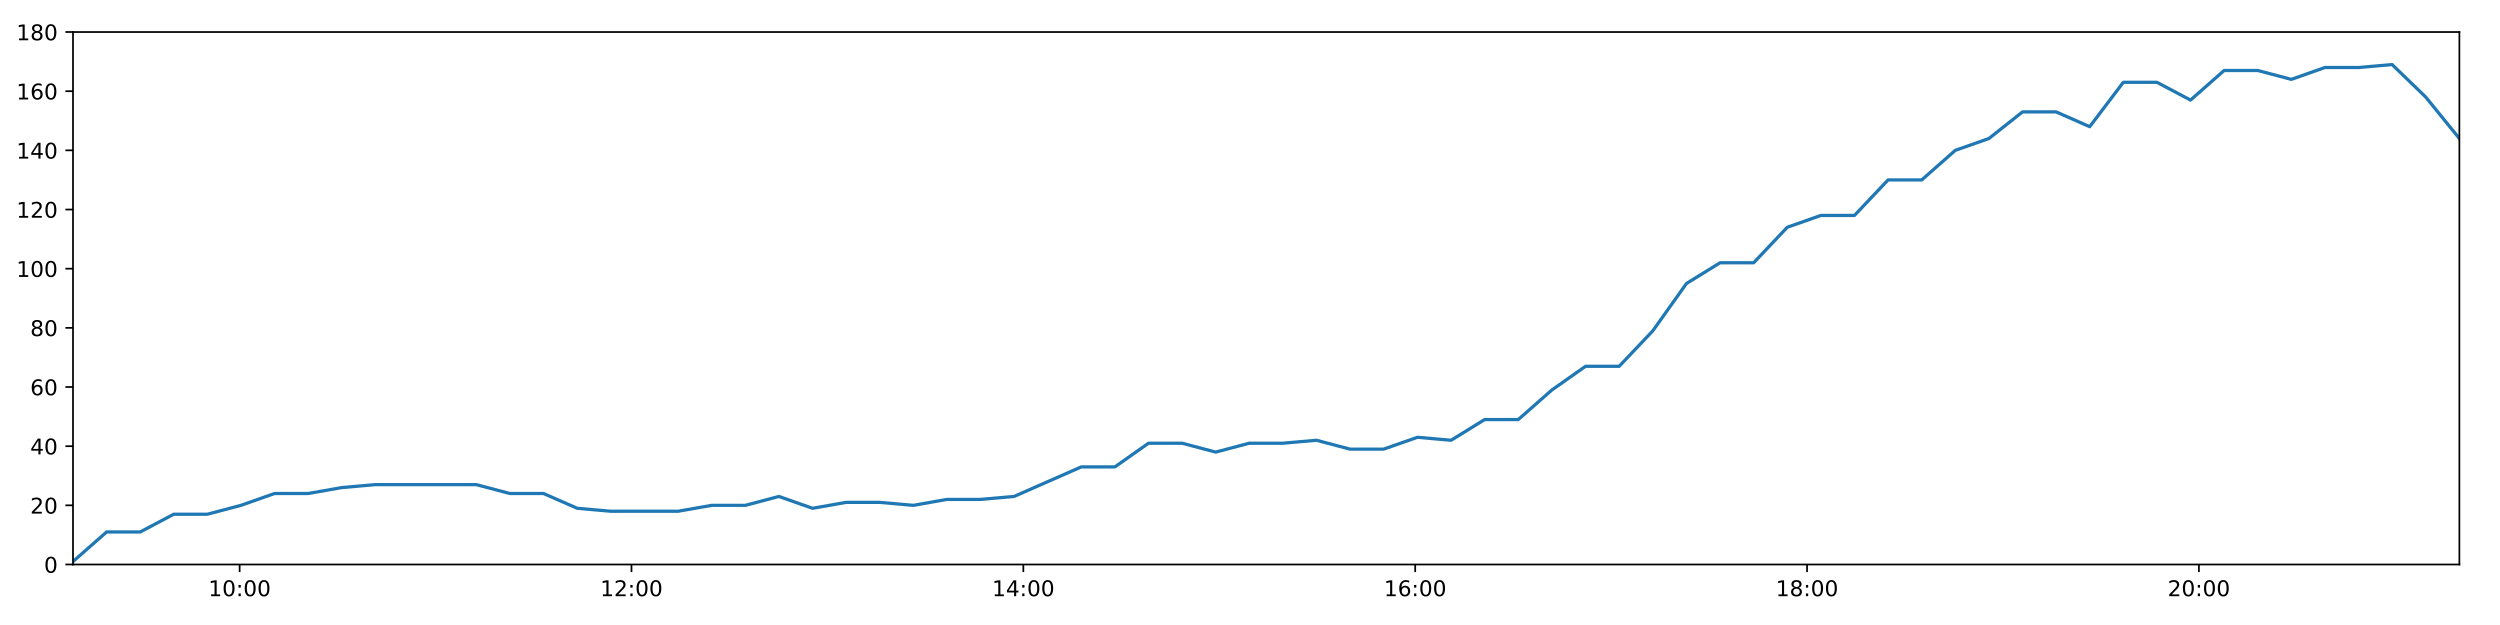
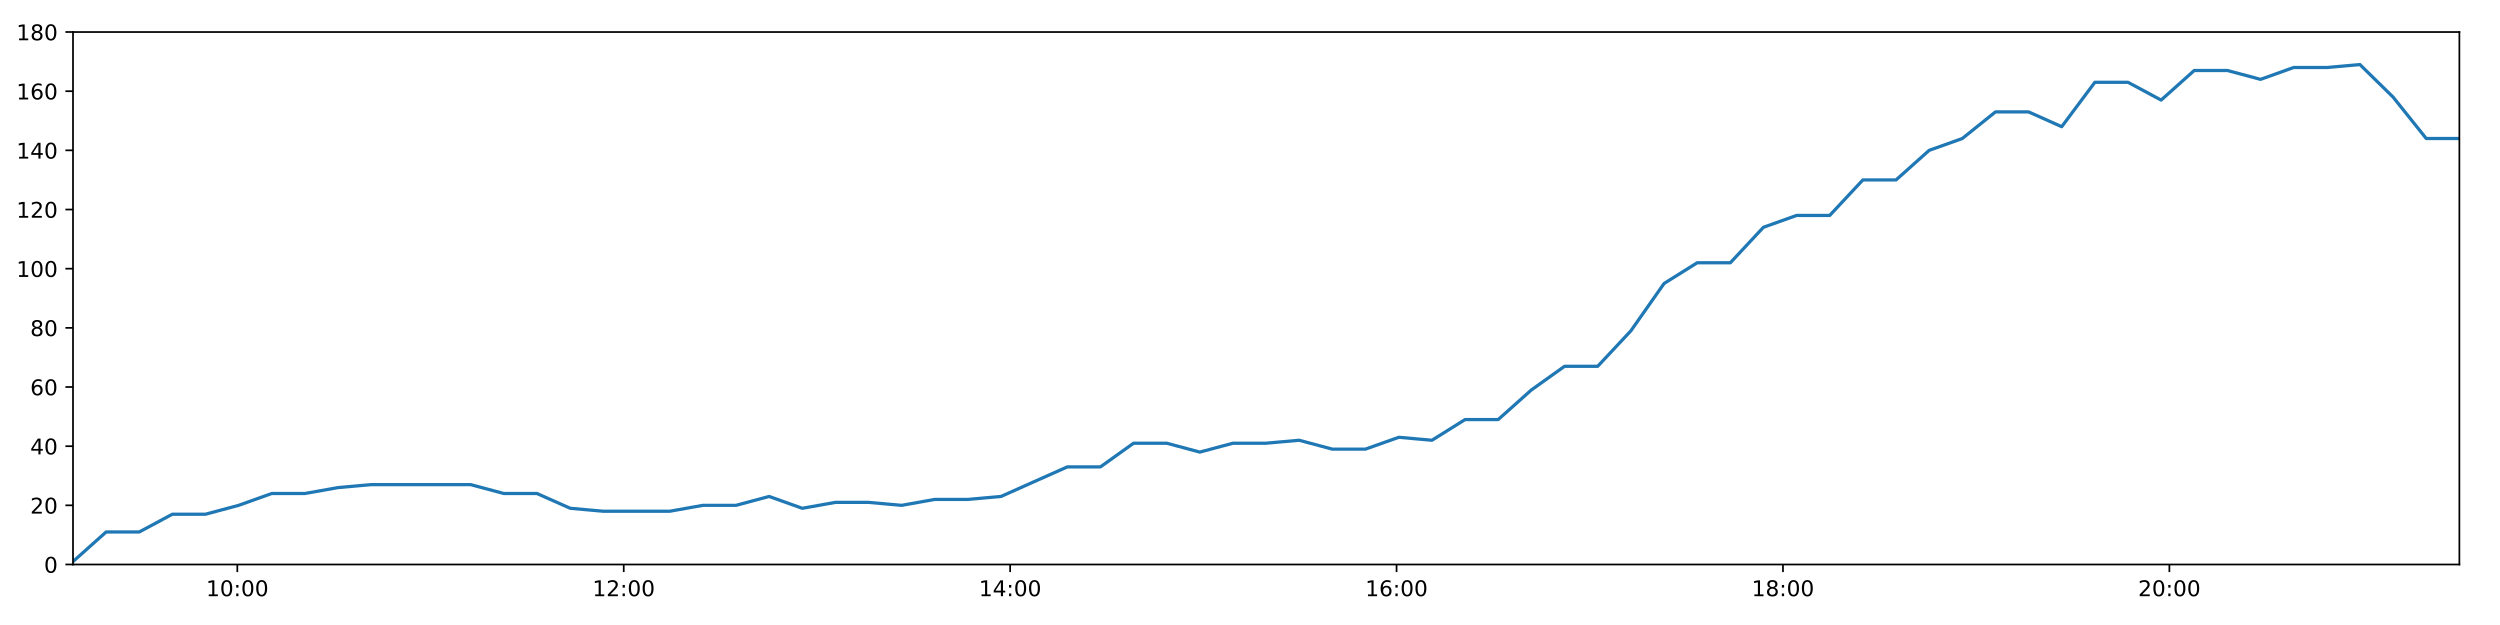
<svg xmlns="http://www.w3.org/2000/svg" xmlns:xlink="http://www.w3.org/1999/xlink" height="288pt" version="1.1" viewBox="0 0 1152 288" width="1152pt">
  <defs>
    <style type="text/css">
*{stroke-linecap:butt;stroke-linejoin:round;}
  </style>
  </defs>
  <g id="figure_1">
    <g id="patch_1">
      <path d="M 0 288  L 1152 288  L 1152 0  L 0 0  z " style="fill:#ffffff;" />
    </g>
    <g id="axes_1">
      <g id="patch_2">
        <path d="M 33.64 260.12  L 1133.28 260.12  L 1133.28 14.76  L 33.64 14.76  z " style="fill:#ffffff;" />
      </g>
      <g id="matplotlib.axis_1">
        <g id="xtick_1">
          <g id="line2d_1">
            <defs>
-               <path d="M 0 0  L 0 3.5  " id="m9cbf5e0d99" style="stroke:#000000;stroke-width:0.8;" />
-             </defs>
-             <g>
-               <use style="stroke:#000000;stroke-width:0.8;" x="110.423" xlink:href="#m9cbf5e0d99" y="260.12" />
+               <path d="M 0 0  L 0 3.5  " id="ma07e6c9d33" style="stroke:#000000;stroke-width:0.8;" />
+             </defs>
+             <g>
+               <use style="stroke:#000000;stroke-width:0.8;" x="109.356" xlink:href="#ma07e6c9d33" y="260.12" />
            </g>
          </g>
          <g id="text_1">
            <defs>
              <path d="M 12.406 8.297  L 28.516 8.297  L 28.516 63.922  L 10.984 60.406  L 10.984 69.391  L 28.422 72.906  L 38.281 72.906  L 38.281 8.297  L 54.391 8.297  L 54.391 0  L 12.406 0  z " id="DejaVuSans-49" />
              <path d="M 31.781 66.406  Q 24.172 66.406 20.328 58.906  Q 16.5 51.422 16.5 36.375  Q 16.5 21.391 20.328 13.891  Q 24.172 6.391 31.781 6.391  Q 39.453 6.391 43.281 13.891  Q 47.125 21.391 47.125 36.375  Q 47.125 51.422 43.281 58.906  Q 39.453 66.406 31.781 66.406  z M 31.781 74.219  Q 44.047 74.219 50.516 64.516  Q 56.984 54.828 56.984 36.375  Q 56.984 17.969 50.516 8.266  Q 44.047 -1.422 31.781 -1.422  Q 19.531 -1.422 13.062 8.266  Q 6.594 17.969 6.594 36.375  Q 6.594 54.828 13.062 64.516  Q 19.531 74.219 31.781 74.219  z " id="DejaVuSans-48" />
              <path d="M 11.719 12.406  L 22.016 12.406  L 22.016 0  L 11.719 0  z M 11.719 51.703  L 22.016 51.703  L 22.016 39.312  L 11.719 39.312  z " id="DejaVuSans-58" />
            </defs>
-             <g transform="translate(96.01313 274.7184)scale(0.1 -0.1)">
+             <g transform="translate(94.94674 274.7184)scale(0.1 -0.1)">
              <use xlink:href="#DejaVuSans-49" />
              <use x="63.623" xlink:href="#DejaVuSans-48" />
              <use x="127.246" xlink:href="#DejaVuSans-58" />
              <use x="160.938" xlink:href="#DejaVuSans-48" />
              <use x="224.561" xlink:href="#DejaVuSans-48" />
            </g>
          </g>
        </g>
        <g id="xtick_2">
          <g id="line2d_2">
            <g>
-               <use style="stroke:#000000;stroke-width:0.8;" x="290.989" xlink:href="#m9cbf5e0d99" y="260.12" />
+               <use style="stroke:#000000;stroke-width:0.8;" x="287.415" xlink:href="#ma07e6c9d33" y="260.12" />
            </g>
          </g>
          <g id="text_2">
            <defs>
              <path d="M 19.188 8.297  L 53.609 8.297  L 53.609 0  L 7.328 0  L 7.328 8.297  Q 12.938 14.109 22.625 23.891  Q 32.328 33.688 34.812 36.531  Q 39.547 41.844 41.422 45.531  Q 43.312 49.219 43.312 52.781  Q 43.312 58.594 39.234 62.25  Q 35.156 65.922 28.609 65.922  Q 23.969 65.922 18.812 64.312  Q 13.672 62.703 7.812 59.422  L 7.812 69.391  Q 13.766 71.781 18.938 73  Q 24.125 74.219 28.422 74.219  Q 39.75 74.219 46.484 68.547  Q 53.219 62.891 53.219 53.422  Q 53.219 48.922 51.531 44.891  Q 49.859 40.875 45.406 35.406  Q 44.188 33.984 37.641 27.219  Q 31.109 20.453 19.188 8.297  z " id="DejaVuSans-50" />
            </defs>
-             <g transform="translate(276.5799 274.7184)scale(0.1 -0.1)">
+             <g transform="translate(273.0057 274.7184)scale(0.1 -0.1)">
              <use xlink:href="#DejaVuSans-49" />
              <use x="63.623" xlink:href="#DejaVuSans-50" />
              <use x="127.246" xlink:href="#DejaVuSans-58" />
              <use x="160.938" xlink:href="#DejaVuSans-48" />
              <use x="224.561" xlink:href="#DejaVuSans-48" />
            </g>
          </g>
        </g>
        <g id="xtick_3">
          <g id="line2d_3">
            <g>
-               <use style="stroke:#000000;stroke-width:0.8;" x="471.556" xlink:href="#m9cbf5e0d99" y="260.12" />
+               <use style="stroke:#000000;stroke-width:0.8;" x="465.474" xlink:href="#ma07e6c9d33" y="260.12" />
            </g>
          </g>
          <g id="text_3">
            <defs>
              <path d="M 37.797 64.312  L 12.891 25.391  L 37.797 25.391  z M 35.203 72.906  L 47.609 72.906  L 47.609 25.391  L 58.016 25.391  L 58.016 17.188  L 47.609 17.188  L 47.609 0  L 37.797 0  L 37.797 17.188  L 4.891 17.188  L 4.891 26.703  z " id="DejaVuSans-52" />
            </defs>
-             <g transform="translate(457.1467 274.7184)scale(0.1 -0.1)">
+             <g transform="translate(451.0647 274.7184)scale(0.1 -0.1)">
              <use xlink:href="#DejaVuSans-49" />
              <use x="63.623" xlink:href="#DejaVuSans-52" />
              <use x="127.246" xlink:href="#DejaVuSans-58" />
              <use x="160.938" xlink:href="#DejaVuSans-48" />
              <use x="224.561" xlink:href="#DejaVuSans-48" />
            </g>
          </g>
        </g>
        <g id="xtick_4">
          <g id="line2d_4">
            <g>
-               <use style="stroke:#000000;stroke-width:0.8;" x="652.123" xlink:href="#m9cbf5e0d99" y="260.12" />
+               <use style="stroke:#000000;stroke-width:0.8;" x="643.533" xlink:href="#ma07e6c9d33" y="260.12" />
            </g>
          </g>
          <g id="text_4">
            <defs>
              <path d="M 33.016 40.375  Q 26.375 40.375 22.484 35.828  Q 18.609 31.297 18.609 23.391  Q 18.609 15.531 22.484 10.953  Q 26.375 6.391 33.016 6.391  Q 39.656 6.391 43.531 10.953  Q 47.406 15.531 47.406 23.391  Q 47.406 31.297 43.531 35.828  Q 39.656 40.375 33.016 40.375  z M 52.594 71.297  L 52.594 62.312  Q 48.875 64.062 45.094 64.984  Q 41.312 65.922 37.594 65.922  Q 27.828 65.922 22.672 59.328  Q 17.531 52.734 16.797 39.406  Q 19.672 43.656 24.016 45.922  Q 28.375 48.188 33.594 48.188  Q 44.578 48.188 50.953 41.516  Q 57.328 34.859 57.328 23.391  Q 57.328 12.156 50.688 5.359  Q 44.047 -1.422 33.016 -1.422  Q 20.359 -1.422 13.672 8.266  Q 6.984 17.969 6.984 36.375  Q 6.984 53.656 15.188 63.938  Q 23.391 74.219 37.203 74.219  Q 40.922 74.219 44.703 73.484  Q 48.484 72.75 52.594 71.297  z " id="DejaVuSans-54" />
            </defs>
-             <g transform="translate(637.7134 274.7184)scale(0.1 -0.1)">
+             <g transform="translate(629.1236 274.7184)scale(0.1 -0.1)">
              <use xlink:href="#DejaVuSans-49" />
              <use x="63.623" xlink:href="#DejaVuSans-54" />
              <use x="127.246" xlink:href="#DejaVuSans-58" />
              <use x="160.938" xlink:href="#DejaVuSans-48" />
              <use x="224.561" xlink:href="#DejaVuSans-48" />
            </g>
          </g>
        </g>
        <g id="xtick_5">
          <g id="line2d_5">
            <g>
-               <use style="stroke:#000000;stroke-width:0.8;" x="832.69" xlink:href="#m9cbf5e0d99" y="260.12" />
+               <use style="stroke:#000000;stroke-width:0.8;" x="821.592" xlink:href="#ma07e6c9d33" y="260.12" />
            </g>
          </g>
          <g id="text_5">
            <defs>
              <path d="M 31.781 34.625  Q 24.75 34.625 20.719 30.859  Q 16.703 27.094 16.703 20.516  Q 16.703 13.922 20.719 10.156  Q 24.75 6.391 31.781 6.391  Q 38.812 6.391 42.859 10.172  Q 46.922 13.969 46.922 20.516  Q 46.922 27.094 42.891 30.859  Q 38.875 34.625 31.781 34.625  z M 21.922 38.812  Q 15.578 40.375 12.031 44.719  Q 8.5 49.078 8.5 55.328  Q 8.5 64.062 14.719 69.141  Q 20.953 74.219 31.781 74.219  Q 42.672 74.219 48.875 69.141  Q 55.078 64.062 55.078 55.328  Q 55.078 49.078 51.531 44.719  Q 48 40.375 41.703 38.812  Q 48.828 37.156 52.797 32.312  Q 56.781 27.484 56.781 20.516  Q 56.781 9.906 50.312 4.234  Q 43.844 -1.422 31.781 -1.422  Q 19.734 -1.422 13.25 4.234  Q 6.781 9.906 6.781 20.516  Q 6.781 27.484 10.781 32.312  Q 14.797 37.156 21.922 38.812  z M 18.312 54.391  Q 18.312 48.734 21.844 45.562  Q 25.391 42.391 31.781 42.391  Q 38.141 42.391 41.719 45.562  Q 45.312 48.734 45.312 54.391  Q 45.312 60.062 41.719 63.234  Q 38.141 66.406 31.781 66.406  Q 25.391 66.406 21.844 63.234  Q 18.312 60.062 18.312 54.391  z " id="DejaVuSans-56" />
            </defs>
-             <g transform="translate(818.2802 274.7184)scale(0.1 -0.1)">
+             <g transform="translate(807.1826 274.7184)scale(0.1 -0.1)">
              <use xlink:href="#DejaVuSans-49" />
              <use x="63.623" xlink:href="#DejaVuSans-56" />
              <use x="127.246" xlink:href="#DejaVuSans-58" />
              <use x="160.938" xlink:href="#DejaVuSans-48" />
              <use x="224.561" xlink:href="#DejaVuSans-48" />
            </g>
          </g>
        </g>
        <g id="xtick_6">
          <g id="line2d_6">
            <g>
-               <use style="stroke:#000000;stroke-width:0.8;" x="1013.256" xlink:href="#m9cbf5e0d99" y="260.12" />
+               <use style="stroke:#000000;stroke-width:0.8;" x="999.651" xlink:href="#ma07e6c9d33" y="260.12" />
            </g>
          </g>
          <g id="text_6">
-             <g transform="translate(998.8469 274.7184)scale(0.1 -0.1)">
+             <g transform="translate(985.2416 274.7184)scale(0.1 -0.1)">
              <use xlink:href="#DejaVuSans-50" />
              <use x="63.623" xlink:href="#DejaVuSans-48" />
              <use x="127.246" xlink:href="#DejaVuSans-58" />
              <use x="160.938" xlink:href="#DejaVuSans-48" />
              <use x="224.561" xlink:href="#DejaVuSans-48" />
            </g>
          </g>
        </g>
      </g>
      <g id="matplotlib.axis_2">
        <g id="ytick_1">
          <g id="line2d_7">
            <defs>
-               <path d="M 0 0  L -3.5 0  " id="m235f57a0c2" style="stroke:#000000;stroke-width:0.8;" />
-             </defs>
-             <g>
-               <use style="stroke:#000000;stroke-width:0.8;" x="33.64" xlink:href="#m235f57a0c2" y="260.12" />
+               <path d="M 0 0  L -3.5 0  " id="mdc81907ea0" style="stroke:#000000;stroke-width:0.8;" />
+             </defs>
+             <g>
+               <use style="stroke:#000000;stroke-width:0.8;" x="33.64" xlink:href="#mdc81907ea0" y="260.12" />
            </g>
          </g>
          <g id="text_7">
            <g transform="translate(20.2775 263.9192)scale(0.1 -0.1)">
              <use xlink:href="#DejaVuSans-48" />
            </g>
          </g>
        </g>
        <g id="ytick_2">
          <g id="line2d_8">
            <g>
-               <use style="stroke:#000000;stroke-width:0.8;" x="33.64" xlink:href="#m235f57a0c2" y="232.858" />
+               <use style="stroke:#000000;stroke-width:0.8;" x="33.64" xlink:href="#mdc81907ea0" y="232.858" />
            </g>
          </g>
          <g id="text_8">
            <g transform="translate(13.915 236.657)scale(0.1 -0.1)">
              <use xlink:href="#DejaVuSans-50" />
              <use x="63.623" xlink:href="#DejaVuSans-48" />
            </g>
          </g>
        </g>
        <g id="ytick_3">
          <g id="line2d_9">
            <g>
-               <use style="stroke:#000000;stroke-width:0.8;" x="33.64" xlink:href="#m235f57a0c2" y="205.596" />
+               <use style="stroke:#000000;stroke-width:0.8;" x="33.64" xlink:href="#mdc81907ea0" y="205.596" />
            </g>
          </g>
          <g id="text_9">
            <g transform="translate(13.915 209.3948)scale(0.1 -0.1)">
              <use xlink:href="#DejaVuSans-52" />
              <use x="63.623" xlink:href="#DejaVuSans-48" />
            </g>
          </g>
        </g>
        <g id="ytick_4">
          <g id="line2d_10">
            <g>
-               <use style="stroke:#000000;stroke-width:0.8;" x="33.64" xlink:href="#m235f57a0c2" y="178.333" />
+               <use style="stroke:#000000;stroke-width:0.8;" x="33.64" xlink:href="#mdc81907ea0" y="178.333" />
            </g>
          </g>
          <g id="text_10">
            <g transform="translate(13.915 182.1326)scale(0.1 -0.1)">
              <use xlink:href="#DejaVuSans-54" />
              <use x="63.623" xlink:href="#DejaVuSans-48" />
            </g>
          </g>
        </g>
        <g id="ytick_5">
          <g id="line2d_11">
            <g>
-               <use style="stroke:#000000;stroke-width:0.8;" x="33.64" xlink:href="#m235f57a0c2" y="151.071" />
+               <use style="stroke:#000000;stroke-width:0.8;" x="33.64" xlink:href="#mdc81907ea0" y="151.071" />
            </g>
          </g>
          <g id="text_11">
            <g transform="translate(13.915 154.8703)scale(0.1 -0.1)">
              <use xlink:href="#DejaVuSans-56" />
              <use x="63.623" xlink:href="#DejaVuSans-48" />
            </g>
          </g>
        </g>
        <g id="ytick_6">
          <g id="line2d_12">
            <g>
-               <use style="stroke:#000000;stroke-width:0.8;" x="33.64" xlink:href="#m235f57a0c2" y="123.809" />
+               <use style="stroke:#000000;stroke-width:0.8;" x="33.64" xlink:href="#mdc81907ea0" y="123.809" />
            </g>
          </g>
          <g id="text_12">
            <g transform="translate(7.5525 127.6081)scale(0.1 -0.1)">
              <use xlink:href="#DejaVuSans-49" />
              <use x="63.623" xlink:href="#DejaVuSans-48" />
              <use x="127.246" xlink:href="#DejaVuSans-48" />
            </g>
          </g>
        </g>
        <g id="ytick_7">
          <g id="line2d_13">
            <g>
-               <use style="stroke:#000000;stroke-width:0.8;" x="33.64" xlink:href="#m235f57a0c2" y="96.547" />
+               <use style="stroke:#000000;stroke-width:0.8;" x="33.64" xlink:href="#mdc81907ea0" y="96.547" />
            </g>
          </g>
          <g id="text_13">
            <g transform="translate(7.5525 100.3459)scale(0.1 -0.1)">
              <use xlink:href="#DejaVuSans-49" />
              <use x="63.623" xlink:href="#DejaVuSans-50" />
              <use x="127.246" xlink:href="#DejaVuSans-48" />
            </g>
          </g>
        </g>
        <g id="ytick_8">
          <g id="line2d_14">
            <g>
-               <use style="stroke:#000000;stroke-width:0.8;" x="33.64" xlink:href="#m235f57a0c2" y="69.284" />
+               <use style="stroke:#000000;stroke-width:0.8;" x="33.64" xlink:href="#mdc81907ea0" y="69.284" />
            </g>
          </g>
          <g id="text_14">
            <g transform="translate(7.5525 73.08366)scale(0.1 -0.1)">
              <use xlink:href="#DejaVuSans-49" />
              <use x="63.623" xlink:href="#DejaVuSans-52" />
              <use x="127.246" xlink:href="#DejaVuSans-48" />
            </g>
          </g>
        </g>
        <g id="ytick_9">
          <g id="line2d_15">
            <g>
-               <use style="stroke:#000000;stroke-width:0.8;" x="33.64" xlink:href="#m235f57a0c2" y="42.022" />
+               <use style="stroke:#000000;stroke-width:0.8;" x="33.64" xlink:href="#mdc81907ea0" y="42.022" />
            </g>
          </g>
          <g id="text_15">
            <g transform="translate(7.5525 45.82144)scale(0.1 -0.1)">
              <use xlink:href="#DejaVuSans-49" />
              <use x="63.623" xlink:href="#DejaVuSans-54" />
              <use x="127.246" xlink:href="#DejaVuSans-48" />
            </g>
          </g>
        </g>
        <g id="ytick_10">
          <g id="line2d_16">
            <g>
-               <use style="stroke:#000000;stroke-width:0.8;" x="33.64" xlink:href="#m235f57a0c2" y="14.76" />
+               <use style="stroke:#000000;stroke-width:0.8;" x="33.64" xlink:href="#mdc81907ea0" y="14.76" />
            </g>
          </g>
          <g id="text_16">
            <g transform="translate(7.5525 18.55922)scale(0.1 -0.1)">
              <use xlink:href="#DejaVuSans-49" />
              <use x="63.623" xlink:href="#DejaVuSans-56" />
              <use x="127.246" xlink:href="#DejaVuSans-48" />
            </g>
          </g>
        </g>
      </g>
      <g id="line2d_17">
-         <path clip-path="url(#p97f5569a30)" d="M 33.64 258.757  L 49.124 245.126  L 64.599 245.126  L 80.065 236.947  L 95.577 236.947  L 111.054 232.858  L 126.529 227.405  L 142.004 227.405  L 157.494 224.679  L 172.99 223.316  L 188.464 223.316  L 203.937 223.316  L 219.474 223.316  L 234.948 227.405  L 250.459 227.405  L 266 234.221  L 281.474 235.584  L 297.005 235.584  L 312.476 235.584  L 327.981 232.858  L 343.474 232.858  L 358.945 228.768  L 374.42 234.221  L 389.886 231.495  L 405.407 231.495  L 420.878 232.858  L 436.349 230.132  L 451.825 230.132  L 467.298 228.768  L 482.77 221.953  L 498.271 215.137  L 513.753 215.137  L 529.233 204.232  L 544.707 204.232  L 560.19 208.322  L 575.662 204.232  L 591.131 204.232  L 606.6 202.869  L 622.07 206.959  L 637.57 206.959  L 653.169 201.506  L 668.664 202.869  L 684.138 193.328  L 699.619 193.328  L 715.11 179.696  L 730.62 168.792  L 746.109 168.792  L 761.623 152.434  L 777.135 130.624  L 792.603 121.083  L 808.093 121.083  L 823.569 104.725  L 839.052 99.273  L 854.531 99.273  L 870.018 82.916  L 885.519 82.916  L 900.996 69.284  L 916.487 63.832  L 931.972 51.564  L 947.458 51.564  L 962.934 58.38  L 978.421 37.933  L 993.92 37.933  L 1009.393 46.112  L 1024.878 32.48  L 1040.362 32.48  L 1055.847 36.57  L 1071.316 31.117  L 1086.803 31.117  L 1102.29 29.754  L 1117.796 44.748  L 1133.28 63.832  " style="fill:none;stroke:#1f77b4;stroke-linecap:square;stroke-width:1.5;" />
+         <path clip-path="url(#p7e44e5279b)" d="M 33.64 258.757  L 48.909 245.126  L 64.169 245.126  L 79.42 236.947  L 94.716 236.947  L 109.979 232.858  L 125.239 227.405  L 140.499 227.405  L 155.774 224.679  L 171.055 223.316  L 186.314 223.316  L 201.572 223.316  L 216.893 223.316  L 232.153 227.405  L 247.447 227.405  L 262.773 234.221  L 278.032 235.584  L 293.347 235.584  L 308.603 235.584  L 323.893 232.858  L 339.171 232.858  L 354.427 228.768  L 369.687 234.221  L 384.938 231.495  L 400.243 231.495  L 415.5 232.858  L 430.756 230.132  L 446.017 230.132  L 461.275 228.768  L 476.532 221.953  L 491.818 215.137  L 507.085 215.137  L 522.35 204.232  L 537.609 204.232  L 552.877 208.322  L 568.134 204.232  L 583.388 204.232  L 598.643 202.869  L 613.897 206.959  L 629.183 206.959  L 644.565 201.506  L 659.844 202.869  L 675.104 193.328  L 690.369 193.328  L 705.646 179.696  L 720.94 168.792  L 736.214 168.792  L 751.512 152.434  L 766.809 130.624  L 782.062 121.083  L 797.337 121.083  L 812.598 104.725  L 827.866 99.273  L 843.13 99.273  L 858.402 82.916  L 873.687 82.916  L 888.95 69.284  L 904.225 63.832  L 919.496 51.564  L 934.767 51.564  L 950.028 58.38  L 965.299 37.933  L 980.583 37.933  L 995.842 46.112  L 1011.111 32.48  L 1026.38 32.48  L 1041.65 36.57  L 1056.905 31.117  L 1072.176 31.117  L 1087.448 29.754  L 1102.739 44.748  L 1118.008 63.832  L 1133.28 63.832  " style="fill:none;stroke:#1f77b4;stroke-linecap:square;stroke-width:1.5;" />
      </g>
      <g id="patch_3">
        <path d="M 33.64 260.12  L 33.64 14.76  " style="fill:none;stroke:#000000;stroke-linecap:square;stroke-linejoin:miter;stroke-width:0.8;" />
      </g>
      <g id="patch_4">
        <path d="M 1133.28 260.12  L 1133.28 14.76  " style="fill:none;stroke:#000000;stroke-linecap:square;stroke-linejoin:miter;stroke-width:0.8;" />
      </g>
      <g id="patch_5">
        <path d="M 33.64 260.12  L 1133.28 260.12  " style="fill:none;stroke:#000000;stroke-linecap:square;stroke-linejoin:miter;stroke-width:0.8;" />
      </g>
      <g id="patch_6">
        <path d="M 33.64 14.76  L 1133.28 14.76  " style="fill:none;stroke:#000000;stroke-linecap:square;stroke-linejoin:miter;stroke-width:0.8;" />
      </g>
    </g>
  </g>
  <defs>
-     <clipPath id="p97f5569a30">
+     <clipPath id="p7e44e5279b">
      <rect height="245.36" width="1099.64" x="33.64" y="14.76" />
    </clipPath>
  </defs>
</svg>
